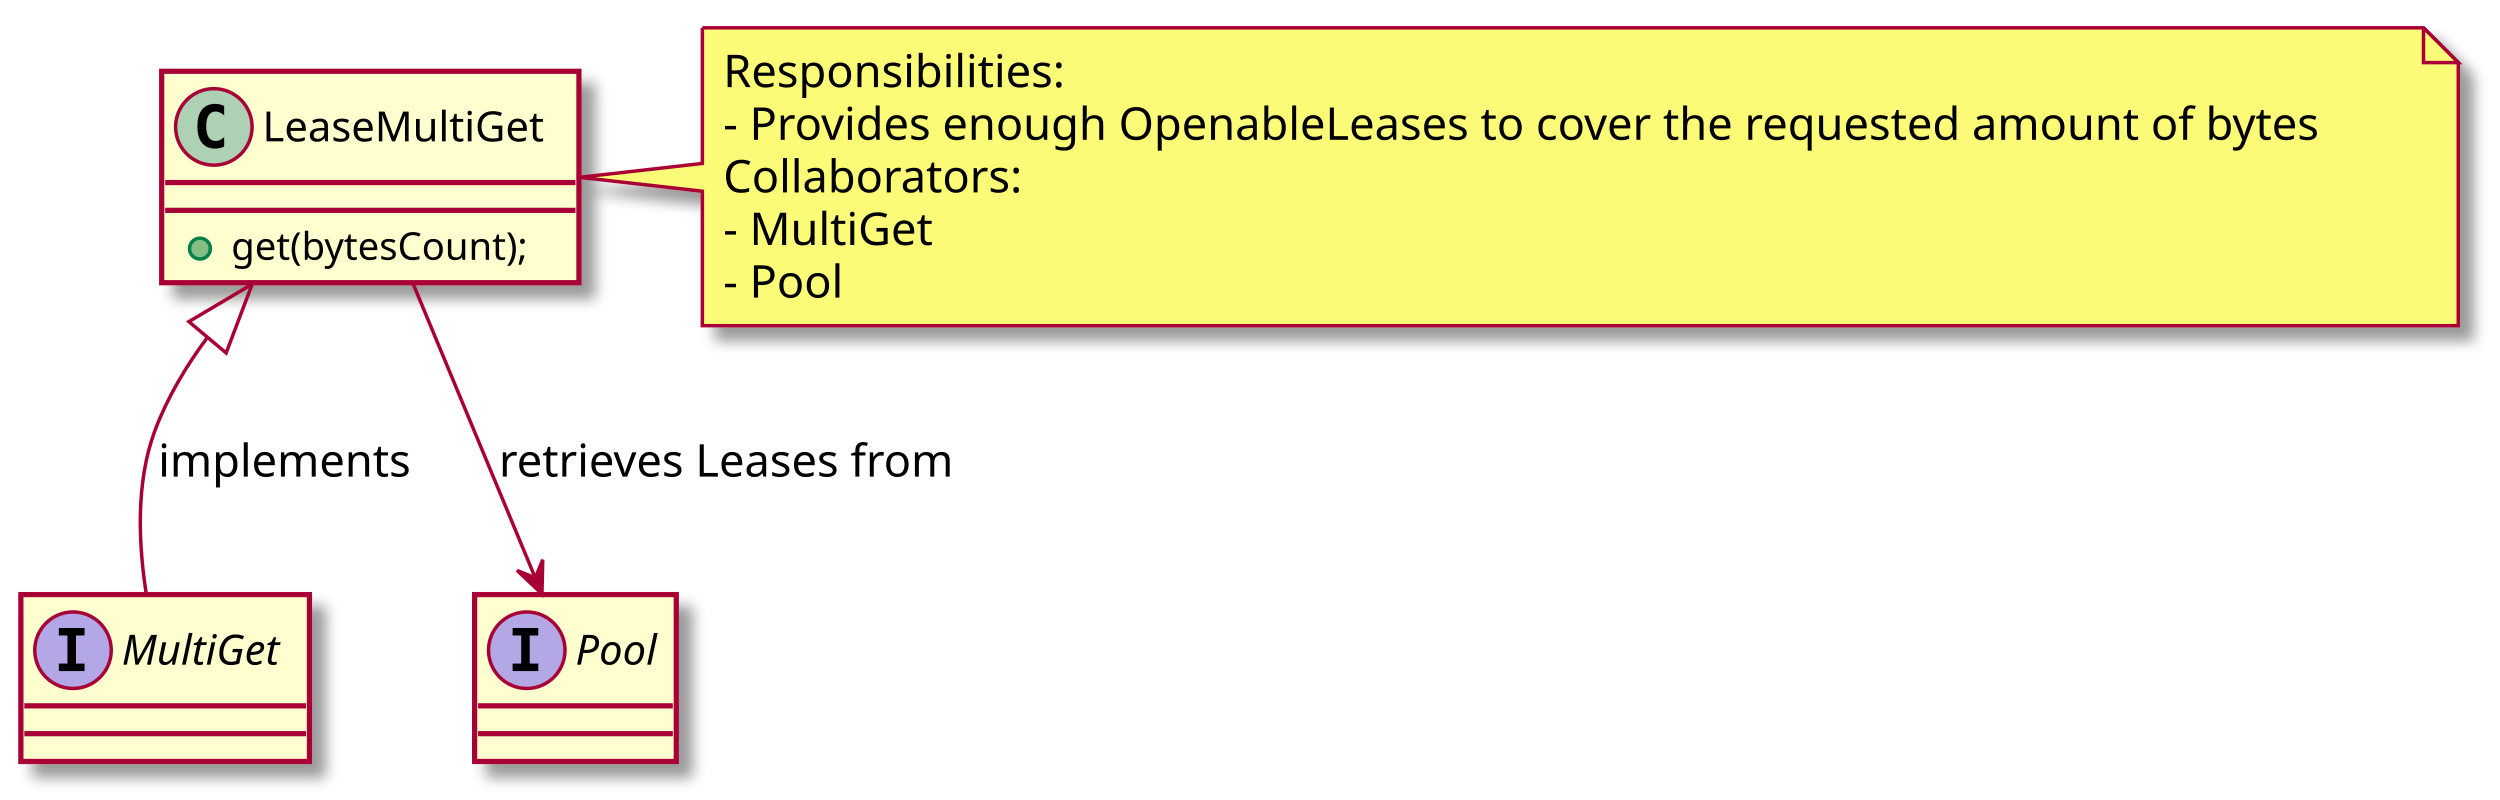
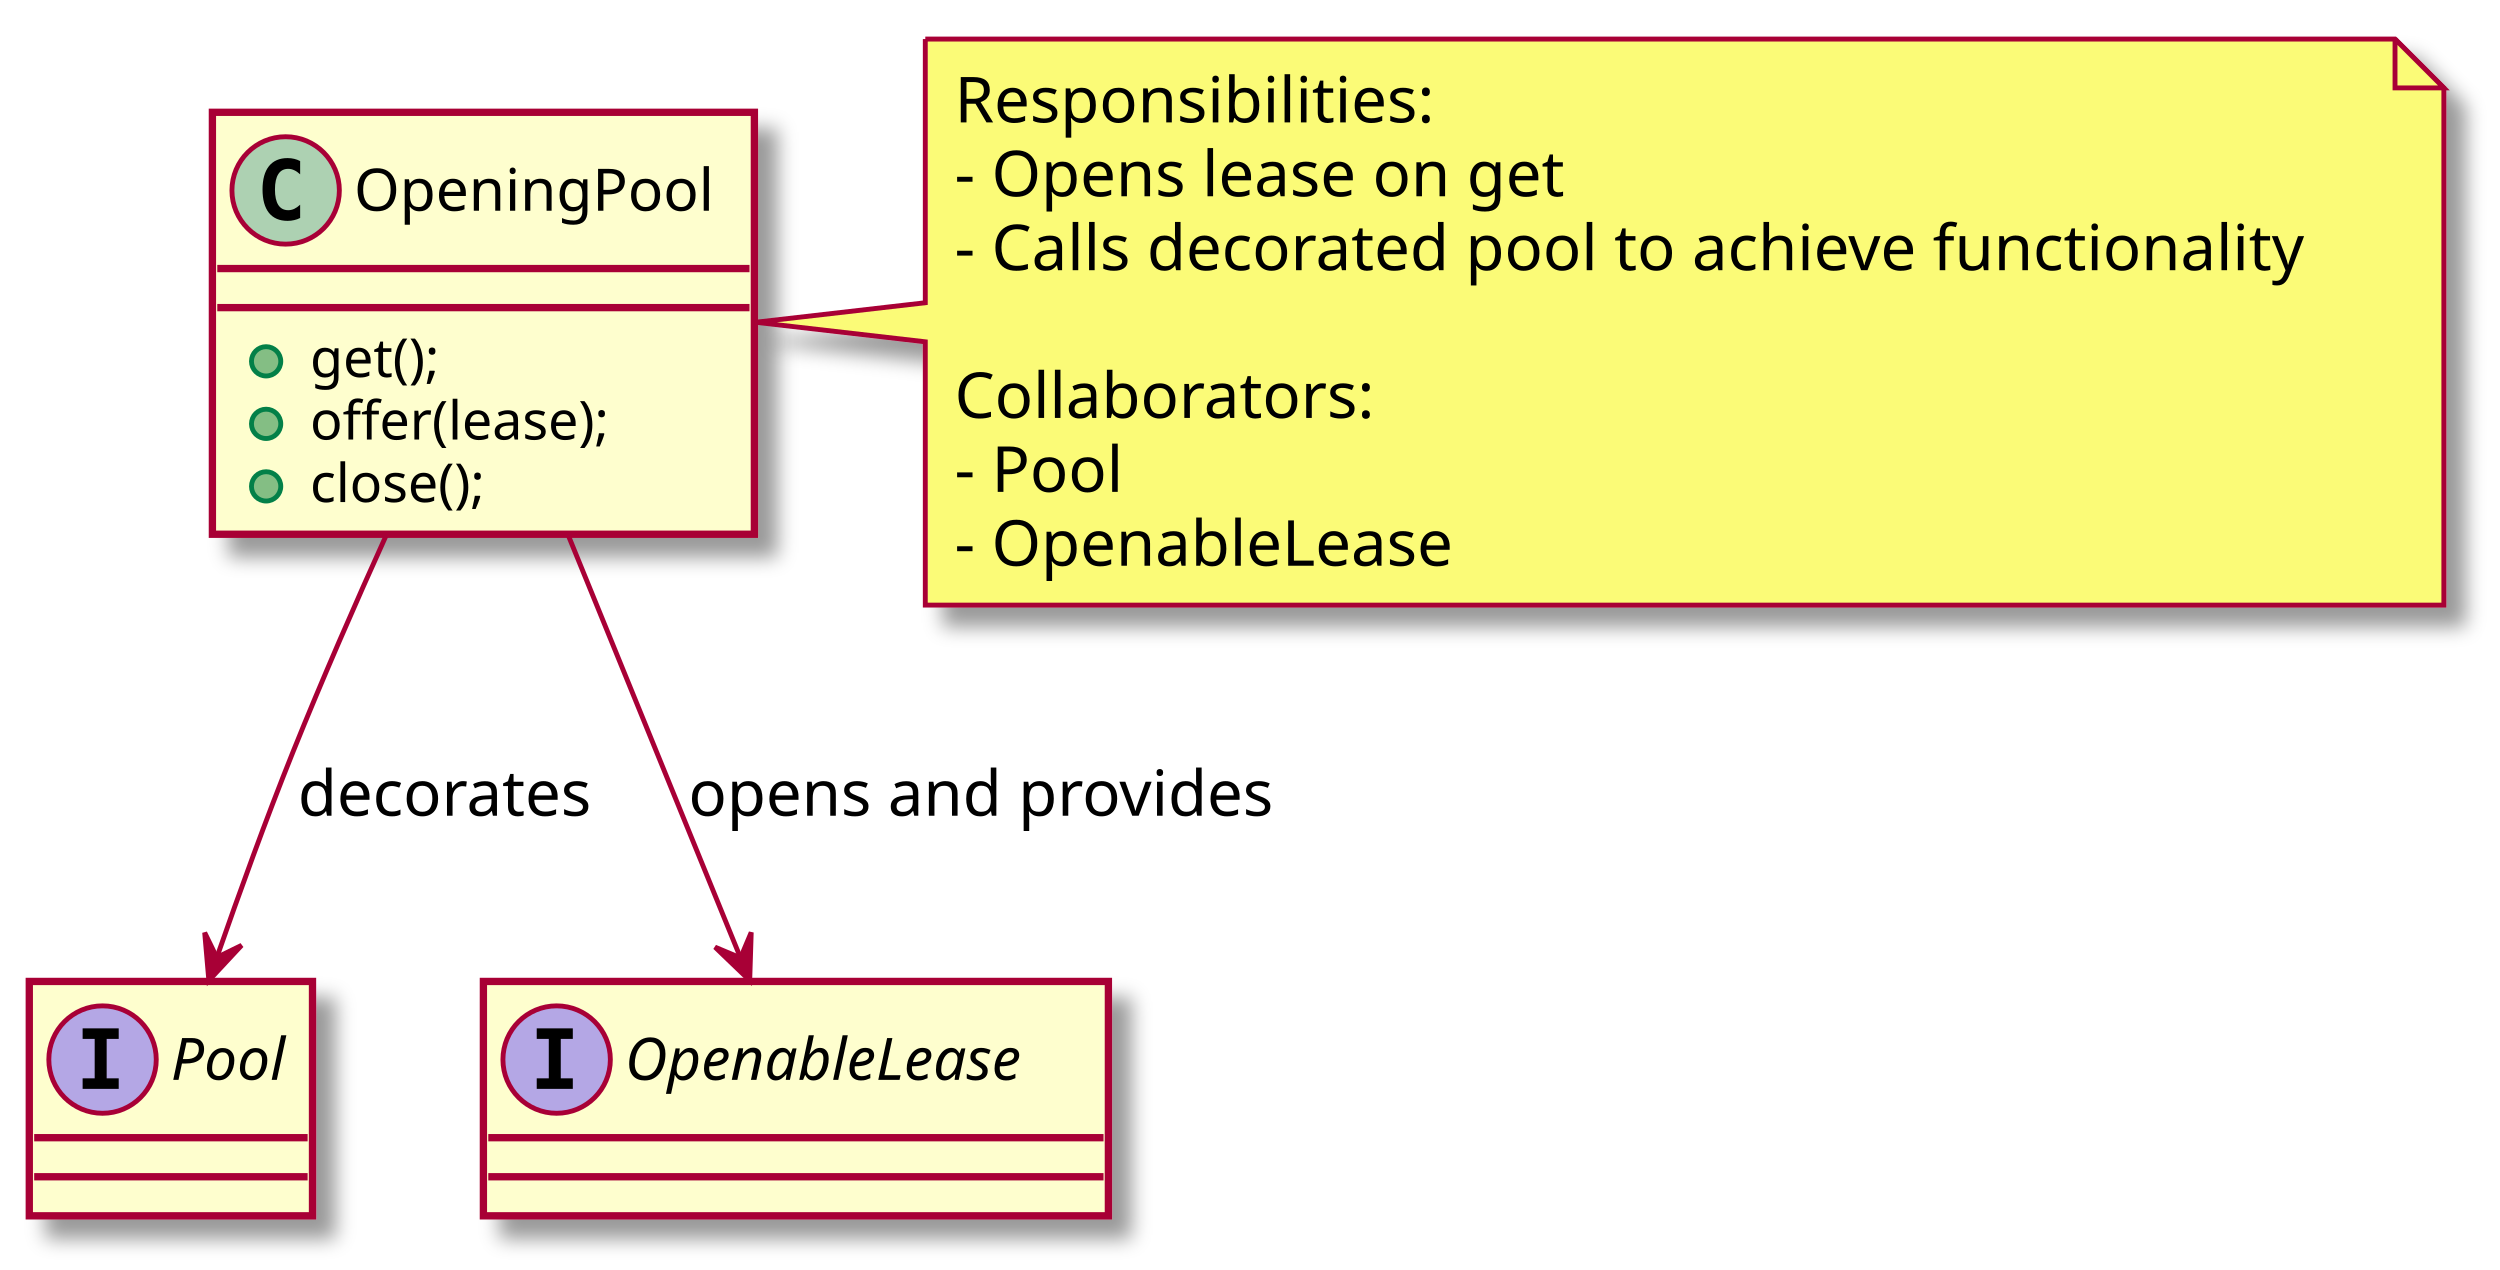
- <svg xmlns="http://www.w3.org/2000/svg" contentScriptType="application/ecmascript" contentStyleType="text/css" height="230px" preserveAspectRatio="none" style="width:719px;height:230px;" version="1.1" viewBox="0 0 719 230" width="719px" zoomAndPan="magnify">
+ <svg xmlns="http://www.w3.org/2000/svg" contentScriptType="application/ecmascript" contentStyleType="text/css" height="260px" preserveAspectRatio="none" style="width:512px;height:260px;" version="1.1" viewBox="0 0 512 260" width="512px" zoomAndPan="magnify">
  <defs>
-     <filter height="300%" id="fbk0th6gwwwow" width="300%" x="-1" y="-1">
+     <filter height="300%" id="f1x2tudzbao9rz" width="300%" x="-1" y="-1">
      <feGaussianBlur result="blurOut" stdDeviation="2.0" />
      <feColorMatrix in="blurOut" result="blurOut2" type="matrix" values="0 0 0 0 0 0 0 0 0 0 0 0 0 0 0 0 0 0 .4 0" />
      <feOffset dx="4.0" dy="4.0" in="blurOut2" result="blurOut3" />
      <feBlend in="SourceGraphic" in2="blurOut3" mode="normal" />
    </filter>
  </defs>
  <g>
-     <rect fill="#FEFECE" filter="url(#fbk0th6gwwwow)" height="48" id="MultiGet" style="stroke: #A80036; stroke-width: 1.5;" width="83" x="6" y="171" />
-     <ellipse cx="21" cy="187" fill="#B4A7E5" rx="11" ry="11" style="stroke: #A80036; stroke-width: 1.0;" />
-     <path d="M16.922,182.766 L16.922,180.609 L24.312,180.609 L24.312,182.766 L21.844,182.766 L21.844,190.844 L24.312,190.844 L24.312,193 L16.922,193 L16.922,190.844 L19.391,190.844 L19.391,182.766 L16.922,182.766 Z " />
-     <text fill="#000000" font-family="sans-serif" font-size="12" font-style="italic" lengthAdjust="spacingAndGlyphs" textLength="51" x="35" y="191.154">MultiGet</text>
-     <line style="stroke: #A80036; stroke-width: 1.5;" x1="7" x2="88" y1="203" y2="203" />
-     <line style="stroke: #A80036; stroke-width: 1.5;" x1="7" x2="88" y1="211" y2="211" />
-     <rect fill="#FEFECE" filter="url(#fbk0th6gwwwow)" height="48" id="Pool" style="stroke: #A80036; stroke-width: 1.5;" width="58" x="136.5" y="171" />
-     <ellipse cx="151.5" cy="187" fill="#B4A7E5" rx="11" ry="11" style="stroke: #A80036; stroke-width: 1.0;" />
-     <path d="M147.422,182.766 L147.422,180.609 L154.812,180.609 L154.812,182.766 L152.344,182.766 L152.344,190.844 L154.812,190.844 L154.812,193 L147.422,193 L147.422,190.844 L149.891,190.844 L149.891,182.766 L147.422,182.766 Z " />
-     <text fill="#000000" font-family="sans-serif" font-size="12" font-style="italic" lengthAdjust="spacingAndGlyphs" textLength="26" x="165.5" y="191.154">Pool</text>
-     <line style="stroke: #A80036; stroke-width: 1.5;" x1="137.5" x2="193.5" y1="203" y2="203" />
-     <line style="stroke: #A80036; stroke-width: 1.5;" x1="137.5" x2="193.5" y1="211" y2="211" />
-     <rect fill="#FEFECE" filter="url(#fbk0th6gwwwow)" height="60.805" id="LeaseMultiGet" style="stroke: #A80036; stroke-width: 1.5;" width="120" x="46.5" y="20.5" />
-     <ellipse cx="61.5" cy="36.5" fill="#ADD1B2" rx="11" ry="11" style="stroke: #A80036; stroke-width: 1.0;" />
-     <path d="M64.469,42.141 Q63.891,42.438 63.25,42.578 Q62.609,42.734 61.906,42.734 Q59.406,42.734 58.078,41.094 Q56.766,39.438 56.766,36.312 Q56.766,33.188 58.078,31.531 Q59.406,29.875 61.906,29.875 Q62.609,29.875 63.25,30.031 Q63.906,30.188 64.469,30.484 L64.469,33.203 Q63.844,32.625 63.25,32.359 Q62.656,32.078 62.031,32.078 Q60.688,32.078 60,33.156 Q59.312,34.219 59.312,36.312 Q59.312,38.406 60,39.484 Q60.688,40.547 62.031,40.547 Q62.656,40.547 63.25,40.281 Q63.844,40 64.469,39.422 L64.469,42.141 Z " />
-     <text fill="#000000" font-family="sans-serif" font-size="12" lengthAdjust="spacingAndGlyphs" textLength="88" x="75.5" y="40.654">LeaseMultiGet</text>
-     <line style="stroke: #A80036; stroke-width: 1.5;" x1="47.5" x2="165.5" y1="52.5" y2="52.5" />
-     <line style="stroke: #A80036; stroke-width: 1.5;" x1="47.5" x2="165.5" y1="60.5" y2="60.5" />
-     <ellipse cx="57.5" cy="71.5" fill="#84BE84" rx="3" ry="3" style="stroke: #038048; stroke-width: 1.0;" />
-     <text fill="#000000" font-family="sans-serif" font-size="11" lengthAdjust="spacingAndGlyphs" textLength="94" x="66.5" y="74.71">get(bytesCount);</text>
-     <path d="M202,8 L202,47 L166.65,51 L202,55 L202,93.664 A0,0 0 0 0 202,93.664 L707,93.664 A0,0 0 0 0 707,93.664 L707,18 L697,8 L202,8 A0,0 0 0 0 202,8 " fill="#FBFB77" filter="url(#fbk0th6gwwwow)" style="stroke: #A80036; stroke-width: 1.0;" />
-     <path d="M697,8 L697,18 L707,18 L697,8 " fill="#FBFB77" style="stroke: #A80036; stroke-width: 1.0;" />
-     <text fill="#000000" font-family="sans-serif" font-size="13" lengthAdjust="spacingAndGlyphs" textLength="101" x="208" y="25.067">Responsibilities:</text>
-     <text fill="#000000" font-family="sans-serif" font-size="13" lengthAdjust="spacingAndGlyphs" textLength="484" x="208" y="40.2">- Provides enough OpenableLeases to cover the requested amount of bytes</text>
-     <text fill="#000000" font-family="sans-serif" font-size="13" lengthAdjust="spacingAndGlyphs" textLength="89" x="208" y="55.333">Collaborators:</text>
-     <text fill="#000000" font-family="sans-serif" font-size="13" lengthAdjust="spacingAndGlyphs" textLength="62" x="208" y="70.465">- MultiGet</text>
-     <text fill="#000000" font-family="sans-serif" font-size="13" lengthAdjust="spacingAndGlyphs" textLength="36" x="208" y="85.598">- Pool</text>
-     <path d="M59.59,97.12 C53.42,105.43 48.02,114.51 44.5,124 C38.95,138.94 39.87,156.92 42.09,170.92 " fill="none" id="LeaseMultiGet&lt;-MultiGet" style="stroke: #A80036; stroke-width: 1.0;" />
-     <polygon fill="none" points="54.32,92.51,72.54,81.69,65.04,101.51,54.32,92.51" style="stroke: #A80036; stroke-width: 1.0;" />
-     <text fill="#000000" font-family="sans-serif" font-size="13" lengthAdjust="spacingAndGlyphs" textLength="76" x="45.5" y="137.067">implements</text>
-     <path d="M118.87,81.77 C129.2,106.62 143.81,141.8 153.91,166.11 " fill="none" id="LeaseMultiGet-&gt;Pool" style="stroke: #A80036; stroke-width: 1.0;" />
-     <polygon fill="#A80036" points="155.87,170.82,156.09,160.974,153.942,166.207,148.709,164.059,155.87,170.82" style="stroke: #A80036; stroke-width: 1.0;" />
-     <text fill="#000000" font-family="sans-serif" font-size="13" lengthAdjust="spacingAndGlyphs" textLength="139" x="143.5" y="137.067">retrieves Leases from</text>
+     <rect fill="#FEFECE" filter="url(#f1x2tudzbao9rz)" height="48" id="Pool" style="stroke: #A80036; stroke-width: 1.5;" width="58" x="6" y="201" />
+     <ellipse cx="21" cy="217" fill="#B4A7E5" rx="11" ry="11" style="stroke: #A80036; stroke-width: 1.0;" />
+     <path d="M16.922,212.766 L16.922,210.609 L24.312,210.609 L24.312,212.766 L21.844,212.766 L21.844,220.844 L24.312,220.844 L24.312,223 L16.922,223 L16.922,220.844 L19.391,220.844 L19.391,212.766 L16.922,212.766 Z " />
+     <text fill="#000000" font-family="sans-serif" font-size="12" font-style="italic" lengthAdjust="spacingAndGlyphs" textLength="26" x="35" y="221.154">Pool</text>
+     <line style="stroke: #A80036; stroke-width: 1.5;" x1="7" x2="63" y1="233" y2="233" />
+     <line style="stroke: #A80036; stroke-width: 1.5;" x1="7" x2="63" y1="241" y2="241" />
+     <rect fill="#FEFECE" filter="url(#f1x2tudzbao9rz)" height="48" id="OpenableLease" style="stroke: #A80036; stroke-width: 1.5;" width="128" x="99" y="201" />
+     <ellipse cx="114" cy="217" fill="#B4A7E5" rx="11" ry="11" style="stroke: #A80036; stroke-width: 1.0;" />
+     <path d="M109.922,212.766 L109.922,210.609 L117.312,210.609 L117.312,212.766 L114.844,212.766 L114.844,220.844 L117.312,220.844 L117.312,223 L109.922,223 L109.922,220.844 L112.391,220.844 L112.391,212.766 L109.922,212.766 Z " />
+     <text fill="#000000" font-family="sans-serif" font-size="12" font-style="italic" lengthAdjust="spacingAndGlyphs" textLength="96" x="128" y="221.154">OpenableLease</text>
+     <line style="stroke: #A80036; stroke-width: 1.5;" x1="100" x2="226" y1="233" y2="233" />
+     <line style="stroke: #A80036; stroke-width: 1.5;" x1="100" x2="226" y1="241" y2="241" />
+     <rect fill="#FEFECE" filter="url(#f1x2tudzbao9rz)" height="86.414" id="OpeningPool" style="stroke: #A80036; stroke-width: 1.5;" width="111" x="43.5" y="23" />
+     <ellipse cx="58.5" cy="39" fill="#ADD1B2" rx="11" ry="11" style="stroke: #A80036; stroke-width: 1.0;" />
+     <path d="M61.469,44.641 Q60.891,44.938 60.25,45.078 Q59.609,45.234 58.906,45.234 Q56.406,45.234 55.078,43.594 Q53.766,41.938 53.766,38.812 Q53.766,35.688 55.078,34.031 Q56.406,32.375 58.906,32.375 Q59.609,32.375 60.25,32.531 Q60.906,32.688 61.469,32.984 L61.469,35.703 Q60.844,35.125 60.25,34.859 Q59.656,34.578 59.031,34.578 Q57.688,34.578 57,35.656 Q56.312,36.719 56.312,38.812 Q56.312,40.906 57,41.984 Q57.688,43.047 59.031,43.047 Q59.656,43.047 60.25,42.781 Q60.844,42.5 61.469,41.922 L61.469,44.641 Z " />
+     <text fill="#000000" font-family="sans-serif" font-size="12" lengthAdjust="spacingAndGlyphs" textLength="79" x="72.5" y="43.154">OpeningPool</text>
+     <line style="stroke: #A80036; stroke-width: 1.5;" x1="44.5" x2="153.5" y1="55" y2="55" />
+     <line style="stroke: #A80036; stroke-width: 1.5;" x1="44.5" x2="153.5" y1="63" y2="63" />
+     <ellipse cx="54.5" cy="74" fill="#84BE84" rx="3" ry="3" style="stroke: #038048; stroke-width: 1.0;" />
+     <text fill="#000000" font-family="sans-serif" font-size="11" lengthAdjust="spacingAndGlyphs" textLength="30" x="63.5" y="77.21">get();</text>
+     <ellipse cx="54.5" cy="86.805" fill="#84BE84" rx="3" ry="3" style="stroke: #038048; stroke-width: 1.0;" />
+     <text fill="#000000" font-family="sans-serif" font-size="11" lengthAdjust="spacingAndGlyphs" textLength="70" x="63.5" y="90.015">offer(lease);</text>
+     <ellipse cx="54.5" cy="99.609" fill="#84BE84" rx="3" ry="3" style="stroke: #038048; stroke-width: 1.0;" />
+     <text fill="#000000" font-family="sans-serif" font-size="11" lengthAdjust="spacingAndGlyphs" textLength="42" x="63.5" y="102.82">close();</text>
+     <path d="M189.5,8 L189.5,62 L154.73,66 L189.5,70 L189.5,123.93 A0,0 0 0 0 189.5,123.93 L500.5,123.93 A0,0 0 0 0 500.5,123.93 L500.5,18 L490.5,8 L189.5,8 A0,0 0 0 0 189.5,8 " fill="#FBFB77" filter="url(#f1x2tudzbao9rz)" style="stroke: #A80036; stroke-width: 1.0;" />
+     <path d="M490.5,8 L490.5,18 L500.5,18 L490.5,8 " fill="#FBFB77" style="stroke: #A80036; stroke-width: 1.0;" />
+     <text fill="#000000" font-family="sans-serif" font-size="13" lengthAdjust="spacingAndGlyphs" textLength="101" x="195.5" y="25.067">Responsibilities:</text>
+     <text fill="#000000" font-family="sans-serif" font-size="13" lengthAdjust="spacingAndGlyphs" textLength="133" x="195.5" y="40.2">- Opens lease on get</text>
+     <text fill="#000000" font-family="sans-serif" font-size="13" lengthAdjust="spacingAndGlyphs" textLength="290" x="195.5" y="55.333">- Calls decorated pool to achieve functionality</text>
+     <text fill="#000000" font-family="sans-serif" font-size="13" lengthAdjust="spacingAndGlyphs" textLength="0" x="199.5" y="70.465" />
+     <text fill="#000000" font-family="sans-serif" font-size="13" lengthAdjust="spacingAndGlyphs" textLength="89" x="195.5" y="85.598">Collaborators:</text>
+     <text fill="#000000" font-family="sans-serif" font-size="13" lengthAdjust="spacingAndGlyphs" textLength="36" x="195.5" y="100.731">- Pool</text>
+     <text fill="#000000" font-family="sans-serif" font-size="13" lengthAdjust="spacingAndGlyphs" textLength="108" x="195.5" y="115.864">- OpenableLease</text>
+     <path d="M116.15,109.07 C127.4,136.66 141.79,171.97 151.64,196.12 " fill="none" id="OpeningPool-&gt;OpenableLease" style="stroke: #A80036; stroke-width: 1.0;" />
+     <polygon fill="#A80036" points="153.54,200.8,153.849,190.956,151.654,196.169,146.44,193.974,153.54,200.8" style="stroke: #A80036; stroke-width: 1.0;" />
+     <text fill="#000000" font-family="sans-serif" font-size="13" lengthAdjust="spacingAndGlyphs" textLength="125" x="141" y="167.067">opens and provides</text>
+     <path d="M79.29,109.2 C72.89,123.34 65.93,139.26 60,154 C54.52,167.64 48.97,182.99 44.49,195.84 " fill="none" id="OpeningPool-&gt;Pool" style="stroke: #A80036; stroke-width: 1.0;" />
+     <polygon fill="#A80036" points="42.77,200.81,49.483,193.603,44.398,196.083,41.919,190.998,42.77,200.81" style="stroke: #A80036; stroke-width: 1.0;" />
+     <text fill="#000000" font-family="sans-serif" font-size="13" lengthAdjust="spacingAndGlyphs" textLength="64" x="61" y="167.067">decorates</text>
  </g>
</svg>
